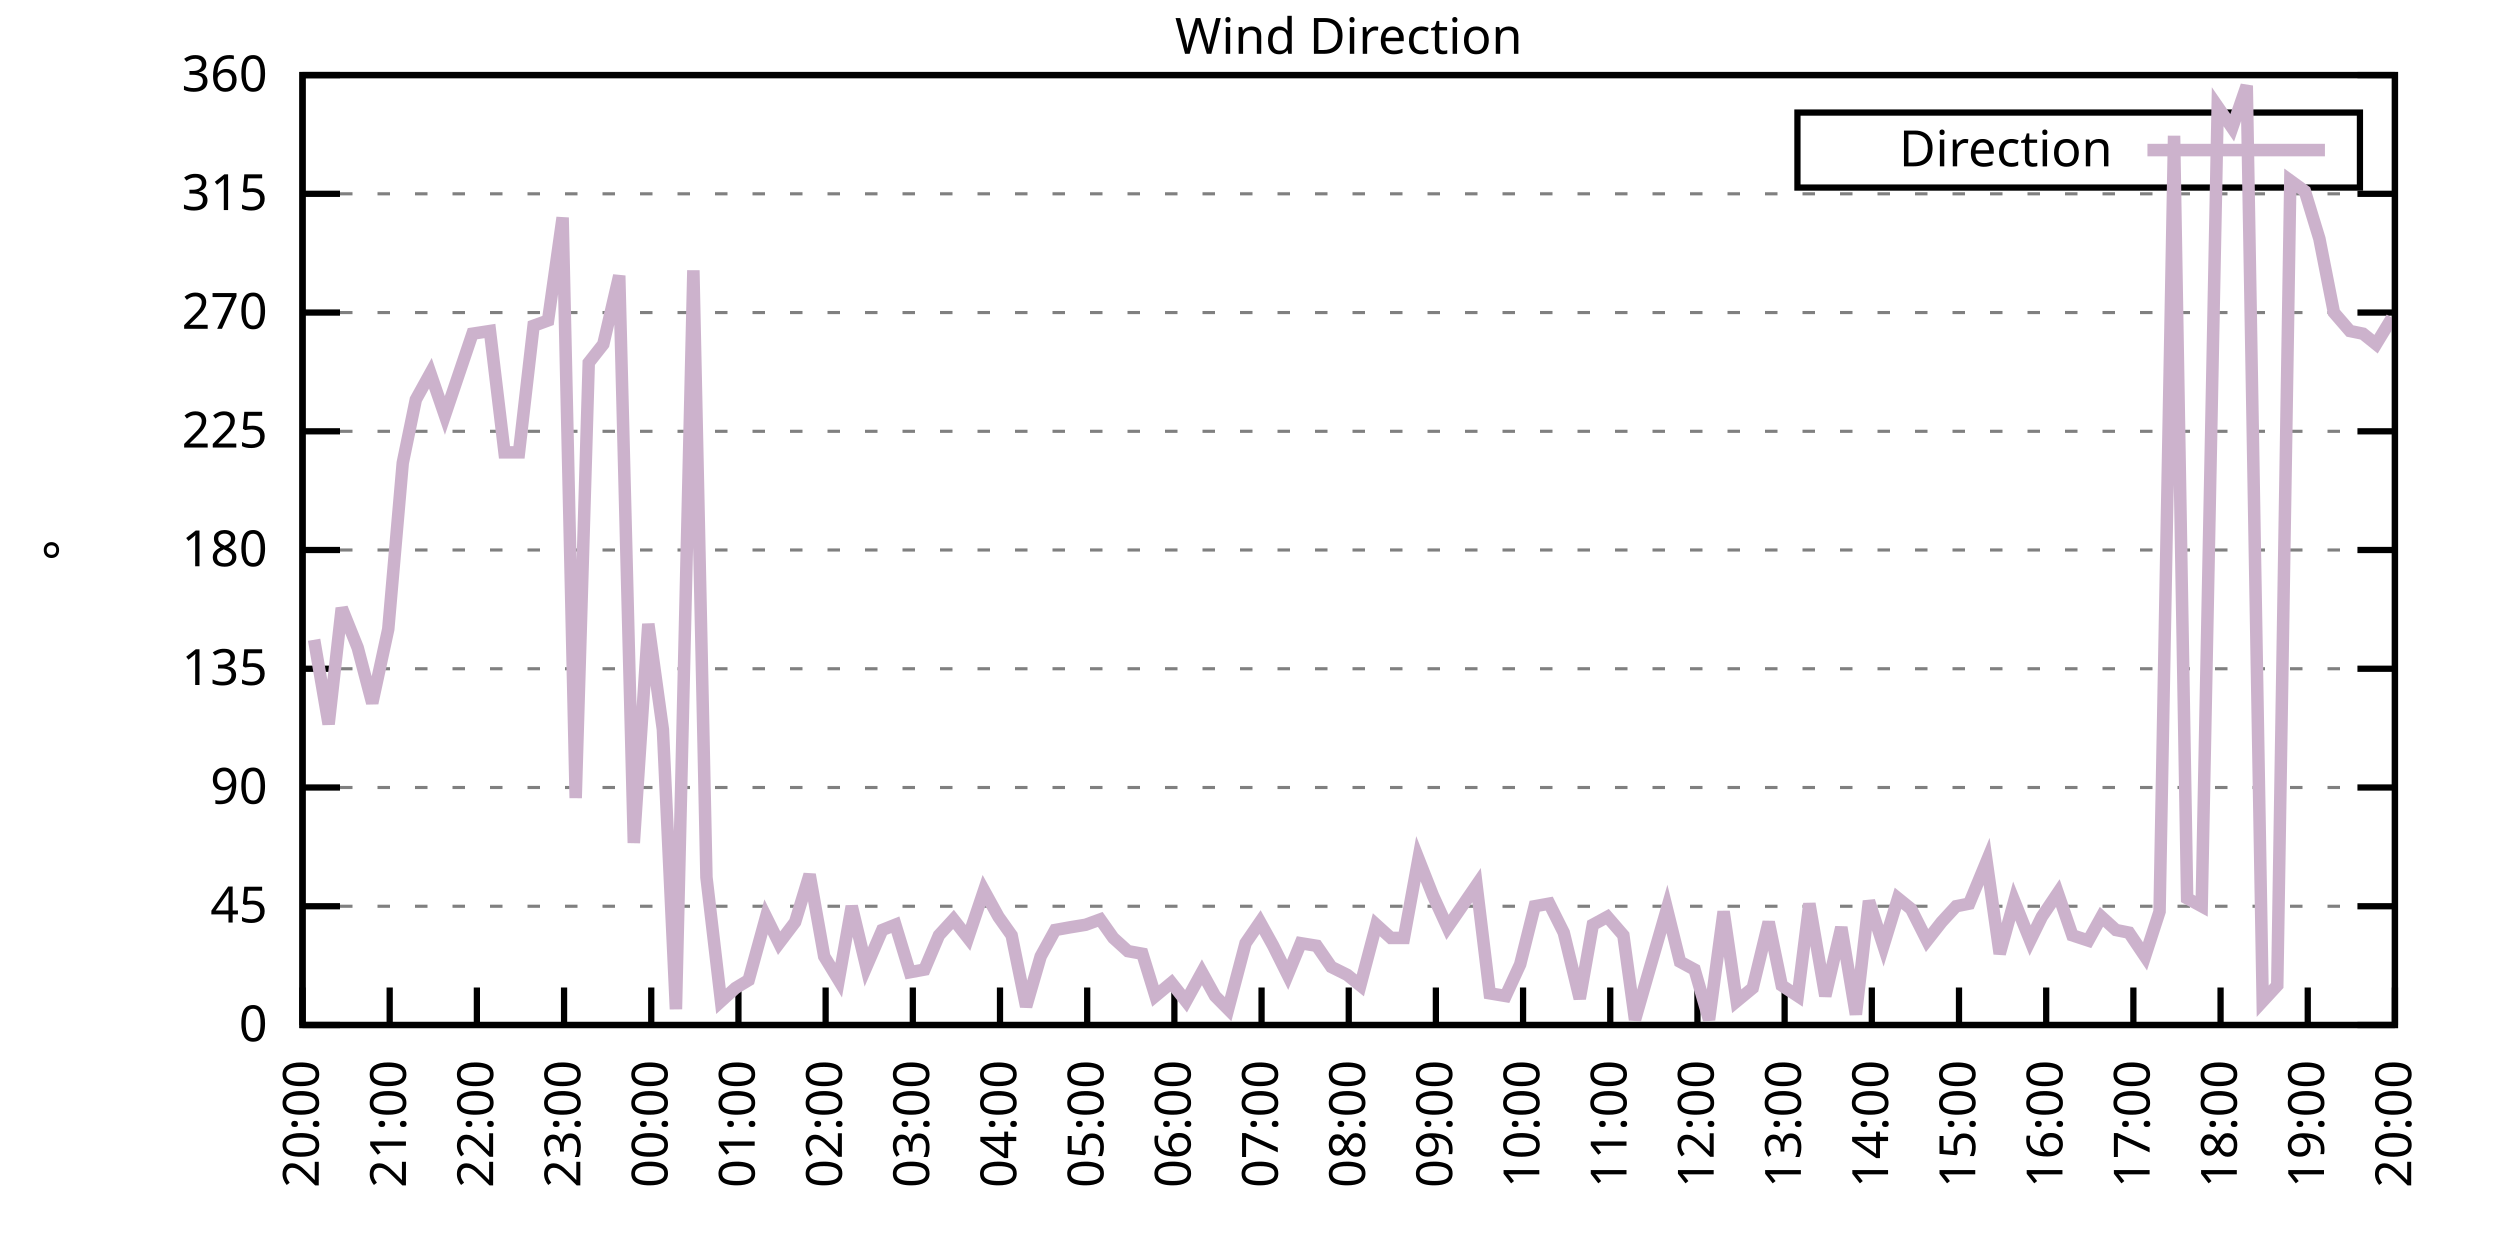
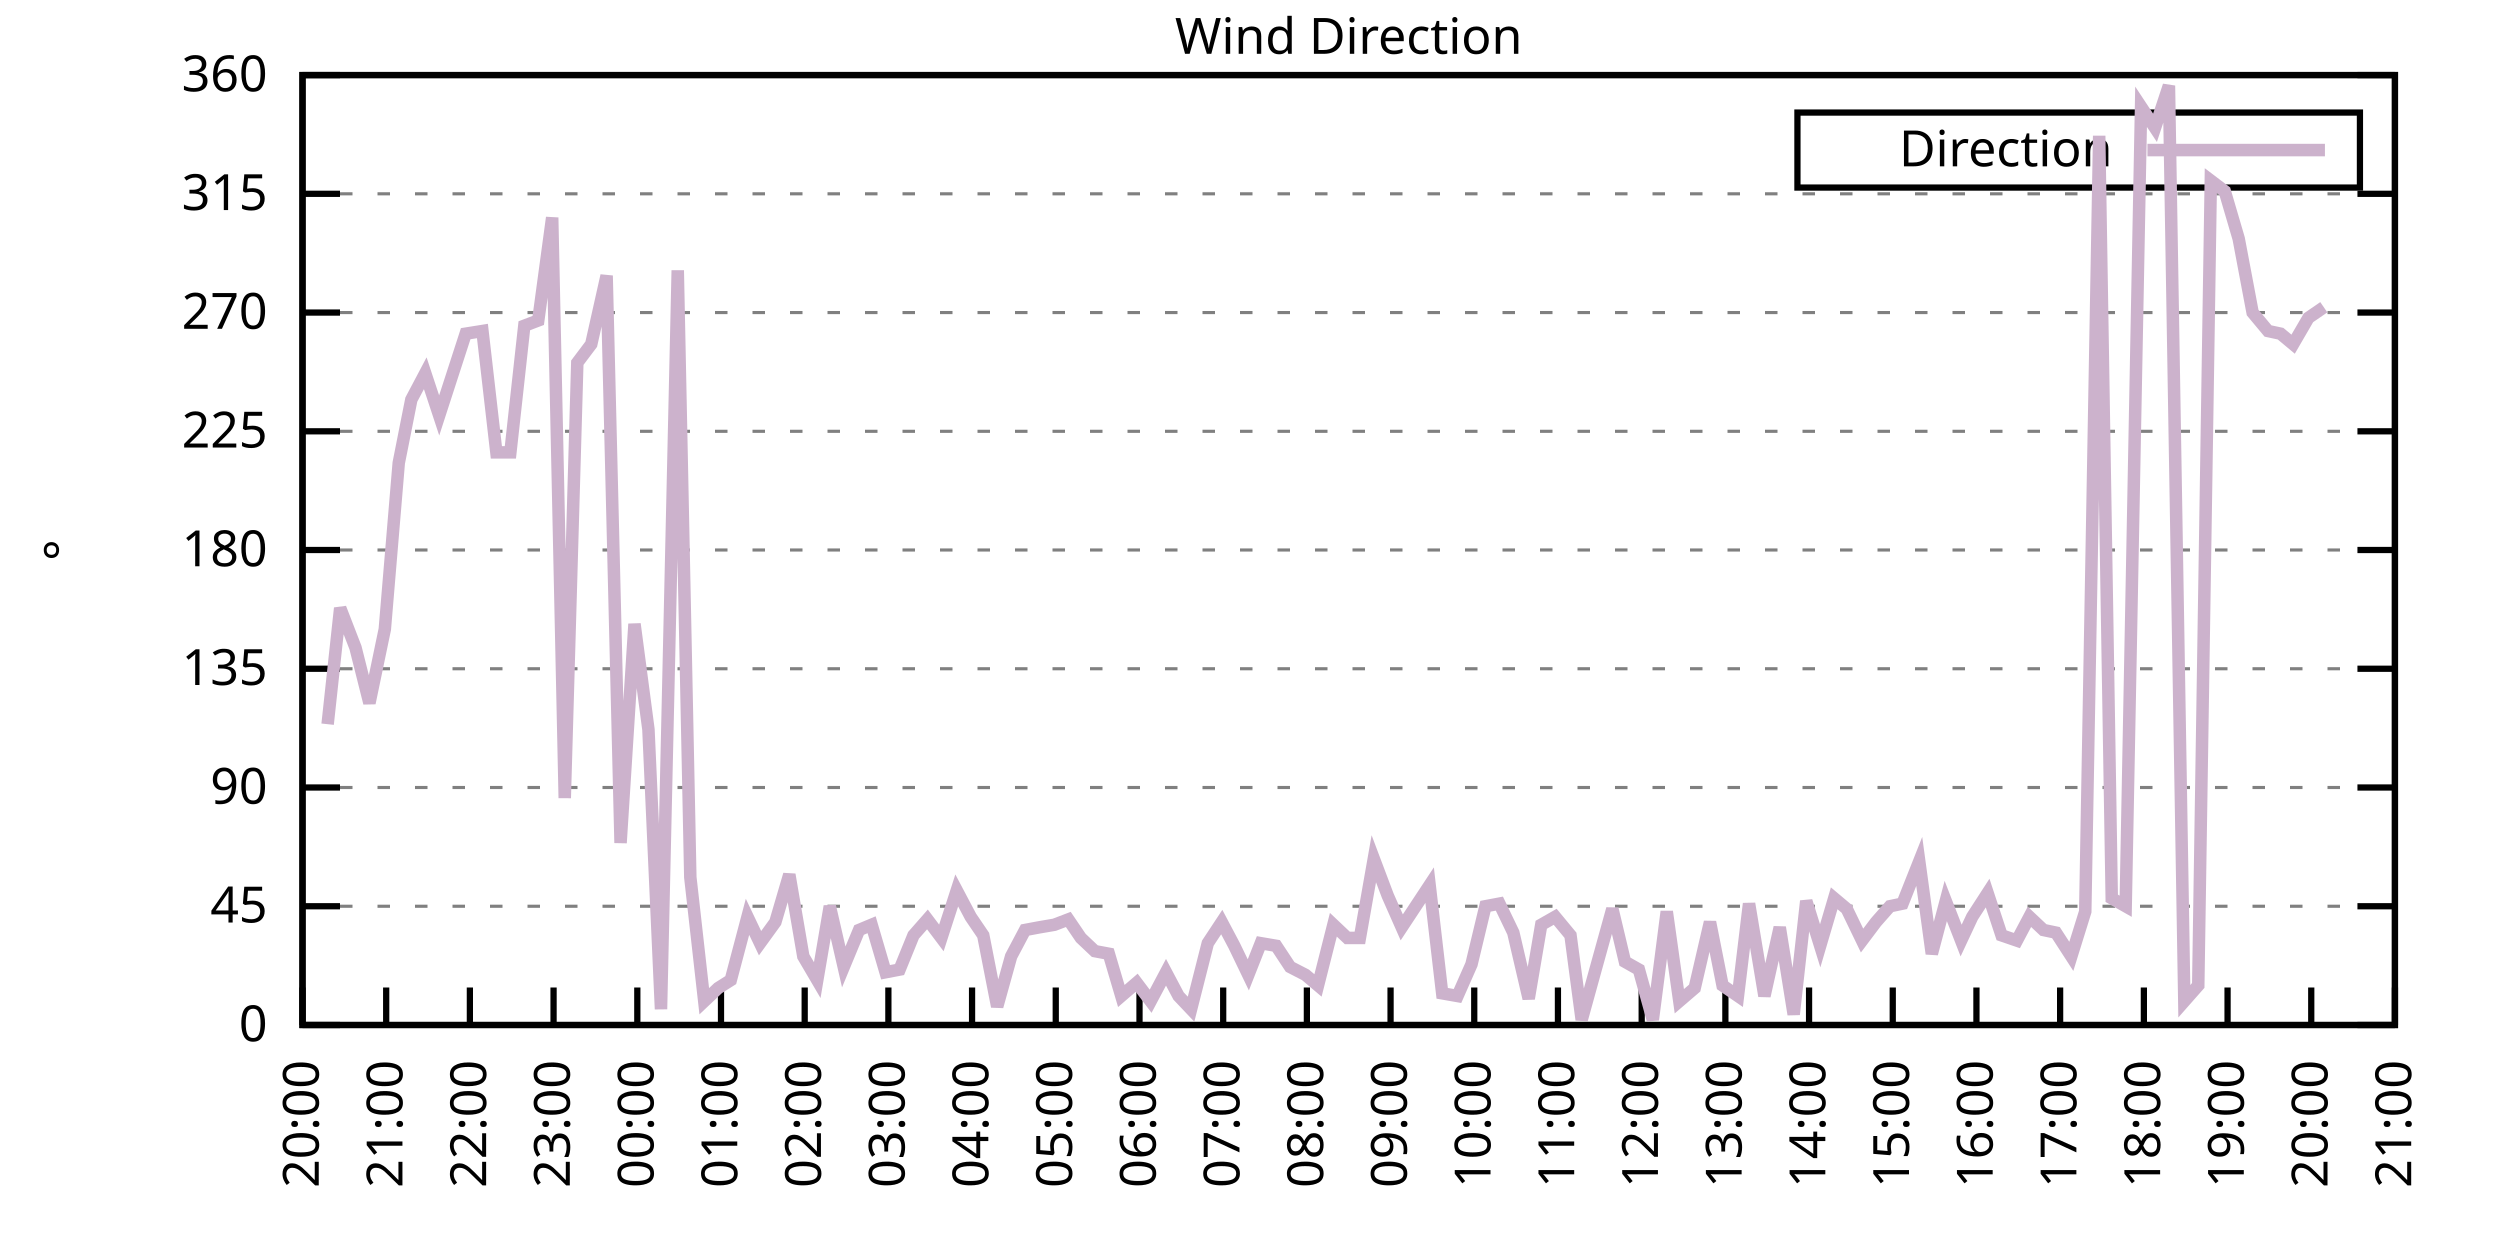
<svg xmlns="http://www.w3.org/2000/svg" xmlns:xlink="http://www.w3.org/1999/xlink" width="400" height="200" viewBox="0 0 400 200">
  <g id="gnuplot_canvas">
    <rect x="0" y="0" width="400" height="200" fill="none" />
    <defs>
      <circle id="gpDot" r="0.5" stroke-width="0.5" stroke="currentColor" />
      <path id="gpPt0" stroke-width="0.333" stroke="currentColor" d="M-1,0 h2 M0,-1 v2" />
      <path id="gpPt1" stroke-width="0.333" stroke="currentColor" d="M-1,-1 L1,1 M1,-1 L-1,1" />
      <path id="gpPt2" stroke-width="0.333" stroke="currentColor" d="M-1,0 L1,0 M0,-1 L0,1 M-1,-1 L1,1 M-1,1 L1,-1" />
      <rect id="gpPt3" stroke-width="0.333" stroke="currentColor" x="-1" y="-1" width="2" height="2" />
      <rect id="gpPt4" stroke-width="0.333" stroke="currentColor" fill="currentColor" x="-1" y="-1" width="2" height="2" />
      <circle id="gpPt5" stroke-width="0.333" stroke="currentColor" cx="0" cy="0" r="1" />
      <use xlink:href="#gpPt5" id="gpPt6" fill="currentColor" stroke="none" />
      <path id="gpPt7" stroke-width="0.333" stroke="currentColor" d="M0,-1.33 L-1.33,0.67 L1.33,0.67 z" />
      <use xlink:href="#gpPt7" id="gpPt8" fill="currentColor" stroke="none" />
      <use xlink:href="#gpPt7" id="gpPt9" stroke="currentColor" transform="rotate(180)" />
      <use xlink:href="#gpPt9" id="gpPt10" fill="currentColor" stroke="none" />
      <use xlink:href="#gpPt3" id="gpPt11" stroke="currentColor" transform="rotate(45)" />
      <use xlink:href="#gpPt11" id="gpPt12" fill="currentColor" stroke="none" />
      <path id="gpPt13" stroke-width="0.333" stroke="currentColor" d="M0,1.330 L1.265,0.411 L0.782,-1.067 L-0.782,-1.076 L-1.265,0.411 z" />
      <use xlink:href="#gpPt13" id="gpPt14" fill="currentColor" stroke="none" />
      <filter id="textbox" filterUnits="objectBoundingBox" x="0" y="0" height="1" width="1">
        <feFlood flood-color="white" flood-opacity="1" result="bgnd" />
        <feComposite in="SourceGraphic" in2="bgnd" operator="atop" />
      </filter>
      <filter id="greybox" filterUnits="objectBoundingBox" x="0" y="0" height="1" width="1">
        <feFlood flood-color="lightgrey" flood-opacity="1" result="grey" />
        <feComposite in="SourceGraphic" in2="grey" operator="atop" />
      </filter>
    </defs>
    <g fill="none" color="white" stroke="currentColor" stroke-width="1.00" stroke-linecap="butt" stroke-linejoin="miter">
</g>
    <g fill="none" color="black" stroke="currentColor" stroke-width="1.00" stroke-linecap="butt" stroke-linejoin="miter">
      <g stroke="none" shape-rendering="crispEdges">
        <polygon fill="rgb(255, 255, 255)" points="48.40,164.00 383.18,164.00 383.18,12.02 48.40,12.02 " />
      </g>
    </g>
    <g fill="none" color="black" stroke="currentColor" stroke-width="1.00" stroke-linecap="butt" stroke-linejoin="miter">
</g>
    <g fill="none" color="black" stroke="black" stroke-width="0.50" stroke-linecap="butt" stroke-linejoin="miter">
</g>
    <g fill="none" color="gray" stroke="currentColor" stroke-width="0.50" stroke-linecap="butt" stroke-linejoin="miter">
      <path stroke="gray" stroke-dasharray="2,4" class="gridline" d="M48.40,164.00 L383.19,164.00  " />
    </g>
    <g fill="none" color="gray" stroke="gray" stroke-width="1.00" stroke-linecap="butt" stroke-linejoin="miter">
</g>
    <g fill="none" color="black" stroke="currentColor" stroke-width="1.00" stroke-linecap="butt" stroke-linejoin="miter">
      <path stroke="black" d="M48.40,164.00 L54.40,164.00 M383.19,164.00 L377.19,164.00  " />
      <g transform="translate(42.80,166.60)" stroke="none" fill="black" font-family="Sans" font-size="8.00" text-anchor="end">
        <text>
          <tspan font-family="Sans"> 0</tspan>
        </text>
      </g>
    </g>
    <g fill="none" color="black" stroke="currentColor" stroke-width="1.00" stroke-linecap="butt" stroke-linejoin="miter">
</g>
    <g fill="none" color="black" stroke="black" stroke-width="0.50" stroke-linecap="butt" stroke-linejoin="miter">
</g>
    <g fill="none" color="gray" stroke="currentColor" stroke-width="0.50" stroke-linecap="butt" stroke-linejoin="miter">
      <path stroke="gray" stroke-dasharray="2,4" class="gridline" d="M48.40,145.00 L383.19,145.00  " />
    </g>
    <g fill="none" color="gray" stroke="gray" stroke-width="1.00" stroke-linecap="butt" stroke-linejoin="miter">
</g>
    <g fill="none" color="black" stroke="currentColor" stroke-width="1.00" stroke-linecap="butt" stroke-linejoin="miter">
      <path stroke="black" d="M48.40,145.00 L54.40,145.00 M383.19,145.00 L377.19,145.00  " />
      <g transform="translate(42.80,147.60)" stroke="none" fill="black" font-family="Sans" font-size="8.00" text-anchor="end">
        <text>
          <tspan font-family="Sans"> 45</tspan>
        </text>
      </g>
    </g>
    <g fill="none" color="black" stroke="currentColor" stroke-width="1.00" stroke-linecap="butt" stroke-linejoin="miter">
</g>
    <g fill="none" color="black" stroke="black" stroke-width="0.50" stroke-linecap="butt" stroke-linejoin="miter">
</g>
    <g fill="none" color="gray" stroke="currentColor" stroke-width="0.50" stroke-linecap="butt" stroke-linejoin="miter">
      <path stroke="gray" stroke-dasharray="2,4" class="gridline" d="M48.40,126.00 L383.19,126.00  " />
    </g>
    <g fill="none" color="gray" stroke="gray" stroke-width="1.00" stroke-linecap="butt" stroke-linejoin="miter">
</g>
    <g fill="none" color="black" stroke="currentColor" stroke-width="1.00" stroke-linecap="butt" stroke-linejoin="miter">
      <path stroke="black" d="M48.40,126.00 L54.40,126.00 M383.19,126.00 L377.19,126.00  " />
      <g transform="translate(42.80,128.60)" stroke="none" fill="black" font-family="Sans" font-size="8.00" text-anchor="end">
        <text>
          <tspan font-family="Sans"> 90</tspan>
        </text>
      </g>
    </g>
    <g fill="none" color="black" stroke="currentColor" stroke-width="1.00" stroke-linecap="butt" stroke-linejoin="miter">
</g>
    <g fill="none" color="black" stroke="black" stroke-width="0.50" stroke-linecap="butt" stroke-linejoin="miter">
</g>
    <g fill="none" color="gray" stroke="currentColor" stroke-width="0.50" stroke-linecap="butt" stroke-linejoin="miter">
      <path stroke="gray" stroke-dasharray="2,4" class="gridline" d="M48.40,107.00 L383.19,107.00  " />
    </g>
    <g fill="none" color="gray" stroke="gray" stroke-width="1.00" stroke-linecap="butt" stroke-linejoin="miter">
</g>
    <g fill="none" color="black" stroke="currentColor" stroke-width="1.00" stroke-linecap="butt" stroke-linejoin="miter">
      <path stroke="black" d="M48.40,107.00 L54.40,107.00 M383.19,107.00 L377.19,107.00  " />
      <g transform="translate(42.80,109.60)" stroke="none" fill="black" font-family="Sans" font-size="8.00" text-anchor="end">
        <text>
          <tspan font-family="Sans"> 135</tspan>
        </text>
      </g>
    </g>
    <g fill="none" color="black" stroke="currentColor" stroke-width="1.00" stroke-linecap="butt" stroke-linejoin="miter">
</g>
    <g fill="none" color="black" stroke="black" stroke-width="0.50" stroke-linecap="butt" stroke-linejoin="miter">
</g>
    <g fill="none" color="gray" stroke="currentColor" stroke-width="0.50" stroke-linecap="butt" stroke-linejoin="miter">
      <path stroke="gray" stroke-dasharray="2,4" class="gridline" d="M48.40,88.00 L383.19,88.00  " />
    </g>
    <g fill="none" color="gray" stroke="gray" stroke-width="1.00" stroke-linecap="butt" stroke-linejoin="miter">
</g>
    <g fill="none" color="black" stroke="currentColor" stroke-width="1.00" stroke-linecap="butt" stroke-linejoin="miter">
      <path stroke="black" d="M48.40,88.00 L54.40,88.00 M383.19,88.00 L377.19,88.00  " />
      <g transform="translate(42.80,90.60)" stroke="none" fill="black" font-family="Sans" font-size="8.00" text-anchor="end">
        <text>
          <tspan font-family="Sans"> 180</tspan>
        </text>
      </g>
    </g>
    <g fill="none" color="black" stroke="currentColor" stroke-width="1.00" stroke-linecap="butt" stroke-linejoin="miter">
</g>
    <g fill="none" color="black" stroke="black" stroke-width="0.50" stroke-linecap="butt" stroke-linejoin="miter">
</g>
    <g fill="none" color="gray" stroke="currentColor" stroke-width="0.50" stroke-linecap="butt" stroke-linejoin="miter">
      <path stroke="gray" stroke-dasharray="2,4" class="gridline" d="M48.40,69.01 L383.19,69.01  " />
    </g>
    <g fill="none" color="gray" stroke="gray" stroke-width="1.00" stroke-linecap="butt" stroke-linejoin="miter">
</g>
    <g fill="none" color="black" stroke="currentColor" stroke-width="1.00" stroke-linecap="butt" stroke-linejoin="miter">
      <path stroke="black" d="M48.40,69.01 L54.40,69.01 M383.19,69.01 L377.19,69.01  " />
      <g transform="translate(42.80,71.61)" stroke="none" fill="black" font-family="Sans" font-size="8.00" text-anchor="end">
        <text>
          <tspan font-family="Sans"> 225</tspan>
        </text>
      </g>
    </g>
    <g fill="none" color="black" stroke="currentColor" stroke-width="1.00" stroke-linecap="butt" stroke-linejoin="miter">
</g>
    <g fill="none" color="black" stroke="black" stroke-width="0.50" stroke-linecap="butt" stroke-linejoin="miter">
</g>
    <g fill="none" color="gray" stroke="currentColor" stroke-width="0.50" stroke-linecap="butt" stroke-linejoin="miter">
      <path stroke="gray" stroke-dasharray="2,4" class="gridline" d="M48.40,50.01 L383.19,50.01  " />
    </g>
    <g fill="none" color="gray" stroke="gray" stroke-width="1.00" stroke-linecap="butt" stroke-linejoin="miter">
</g>
    <g fill="none" color="black" stroke="currentColor" stroke-width="1.00" stroke-linecap="butt" stroke-linejoin="miter">
      <path stroke="black" d="M48.40,50.01 L54.40,50.01 M383.19,50.01 L377.19,50.01  " />
      <g transform="translate(42.80,52.61)" stroke="none" fill="black" font-family="Sans" font-size="8.00" text-anchor="end">
        <text>
          <tspan font-family="Sans"> 270</tspan>
        </text>
      </g>
    </g>
    <g fill="none" color="black" stroke="currentColor" stroke-width="1.00" stroke-linecap="butt" stroke-linejoin="miter">
</g>
    <g fill="none" color="black" stroke="black" stroke-width="0.50" stroke-linecap="butt" stroke-linejoin="miter">
</g>
    <g fill="none" color="gray" stroke="currentColor" stroke-width="0.50" stroke-linecap="butt" stroke-linejoin="miter">
      <path stroke="gray" stroke-dasharray="2,4" class="gridline" d="M48.40,31.01 L383.19,31.01  " />
    </g>
    <g fill="none" color="gray" stroke="gray" stroke-width="1.00" stroke-linecap="butt" stroke-linejoin="miter">
</g>
    <g fill="none" color="black" stroke="currentColor" stroke-width="1.00" stroke-linecap="butt" stroke-linejoin="miter">
      <path stroke="black" d="M48.40,31.01 L54.40,31.01 M383.19,31.01 L377.19,31.01  " />
      <g transform="translate(42.80,33.61)" stroke="none" fill="black" font-family="Sans" font-size="8.00" text-anchor="end">
        <text>
          <tspan font-family="Sans"> 315</tspan>
        </text>
      </g>
    </g>
    <g fill="none" color="black" stroke="currentColor" stroke-width="1.00" stroke-linecap="butt" stroke-linejoin="miter">
</g>
    <g fill="none" color="black" stroke="black" stroke-width="0.50" stroke-linecap="butt" stroke-linejoin="miter">
</g>
    <g fill="none" color="gray" stroke="currentColor" stroke-width="0.50" stroke-linecap="butt" stroke-linejoin="miter">
      <path stroke="gray" stroke-dasharray="2,4" class="gridline" d="M48.40,12.01 L383.19,12.01  " />
    </g>
    <g fill="none" color="gray" stroke="gray" stroke-width="1.00" stroke-linecap="butt" stroke-linejoin="miter">
</g>
    <g fill="none" color="black" stroke="currentColor" stroke-width="1.00" stroke-linecap="butt" stroke-linejoin="miter">
      <path stroke="black" d="M48.40,12.01 L54.40,12.01 M383.19,12.01 L377.19,12.01  " />
      <g transform="translate(42.80,14.61)" stroke="none" fill="black" font-family="Sans" font-size="8.00" text-anchor="end">
        <text>
          <tspan font-family="Sans"> 360</tspan>
        </text>
      </g>
    </g>
    <g fill="none" color="black" stroke="currentColor" stroke-width="1.00" stroke-linecap="butt" stroke-linejoin="miter">
      <path stroke="black" d="M48.40,164.00 L48.40,158.00  " />
      <g transform="translate(51.00,169.60) rotate(270.00)" stroke="none" fill="black" font-family="Sans" font-size="8.00" text-anchor="end">
        <text>
          <tspan font-family="Sans">20:00</tspan>
        </text>
      </g>
    </g>
    <g fill="none" color="black" stroke="currentColor" stroke-width="1.00" stroke-linecap="butt" stroke-linejoin="miter">
-       <path stroke="black" d="M62.35,164.00 L62.35,158.00  " />
-       <g transform="translate(64.95,169.60) rotate(270.00)" stroke="none" fill="black" font-family="Sans" font-size="8.00" text-anchor="end">
+       <path stroke="black" d="M61.79,164.00 L61.79,158.00  " />
+       <g transform="translate(64.39,169.60) rotate(270.00)" stroke="none" fill="black" font-family="Sans" font-size="8.00" text-anchor="end">
        <text>
          <tspan font-family="Sans">21:00</tspan>
        </text>
      </g>
    </g>
    <g fill="none" color="black" stroke="currentColor" stroke-width="1.00" stroke-linecap="butt" stroke-linejoin="miter">
-       <path stroke="black" d="M76.30,164.00 L76.30,158.00  " />
-       <g transform="translate(78.90,169.60) rotate(270.00)" stroke="none" fill="black" font-family="Sans" font-size="8.00" text-anchor="end">
+       <path stroke="black" d="M75.18,164.00 L75.18,158.00  " />
+       <g transform="translate(77.78,169.60) rotate(270.00)" stroke="none" fill="black" font-family="Sans" font-size="8.00" text-anchor="end">
        <text>
          <tspan font-family="Sans">22:00</tspan>
        </text>
      </g>
    </g>
    <g fill="none" color="black" stroke="currentColor" stroke-width="1.00" stroke-linecap="butt" stroke-linejoin="miter">
-       <path stroke="black" d="M90.25,164.00 L90.25,158.00  " />
-       <g transform="translate(92.85,169.60) rotate(270.00)" stroke="none" fill="black" font-family="Sans" font-size="8.00" text-anchor="end">
+       <path stroke="black" d="M88.57,164.00 L88.57,158.00  " />
+       <g transform="translate(91.17,169.60) rotate(270.00)" stroke="none" fill="black" font-family="Sans" font-size="8.00" text-anchor="end">
        <text>
          <tspan font-family="Sans">23:00</tspan>
        </text>
      </g>
    </g>
    <g fill="none" color="black" stroke="currentColor" stroke-width="1.00" stroke-linecap="butt" stroke-linejoin="miter">
-       <path stroke="black" d="M104.20,164.00 L104.20,158.00  " />
-       <g transform="translate(106.80,169.60) rotate(270.00)" stroke="none" fill="black" font-family="Sans" font-size="8.00" text-anchor="end">
+       <path stroke="black" d="M101.97,164.00 L101.97,158.00  " />
+       <g transform="translate(104.57,169.60) rotate(270.00)" stroke="none" fill="black" font-family="Sans" font-size="8.00" text-anchor="end">
        <text>
          <tspan font-family="Sans">00:00</tspan>
        </text>
      </g>
    </g>
    <g fill="none" color="black" stroke="currentColor" stroke-width="1.00" stroke-linecap="butt" stroke-linejoin="miter">
-       <path stroke="black" d="M118.15,164.00 L118.15,158.00  " />
-       <g transform="translate(120.75,169.60) rotate(270.00)" stroke="none" fill="black" font-family="Sans" font-size="8.00" text-anchor="end">
+       <path stroke="black" d="M115.36,164.00 L115.36,158.00  " />
+       <g transform="translate(117.96,169.60) rotate(270.00)" stroke="none" fill="black" font-family="Sans" font-size="8.00" text-anchor="end">
        <text>
          <tspan font-family="Sans">01:00</tspan>
        </text>
      </g>
    </g>
    <g fill="none" color="black" stroke="currentColor" stroke-width="1.00" stroke-linecap="butt" stroke-linejoin="miter">
-       <path stroke="black" d="M132.10,164.00 L132.10,158.00  " />
-       <g transform="translate(134.70,169.60) rotate(270.00)" stroke="none" fill="black" font-family="Sans" font-size="8.00" text-anchor="end">
+       <path stroke="black" d="M128.75,164.00 L128.75,158.00  " />
+       <g transform="translate(131.35,169.60) rotate(270.00)" stroke="none" fill="black" font-family="Sans" font-size="8.00" text-anchor="end">
        <text>
          <tspan font-family="Sans">02:00</tspan>
        </text>
      </g>
    </g>
    <g fill="none" color="black" stroke="currentColor" stroke-width="1.00" stroke-linecap="butt" stroke-linejoin="miter">
-       <path stroke="black" d="M146.05,164.00 L146.05,158.00  " />
-       <g transform="translate(148.65,169.60) rotate(270.00)" stroke="none" fill="black" font-family="Sans" font-size="8.00" text-anchor="end">
+       <path stroke="black" d="M142.14,164.00 L142.14,158.00  " />
+       <g transform="translate(144.74,169.60) rotate(270.00)" stroke="none" fill="black" font-family="Sans" font-size="8.00" text-anchor="end">
        <text>
          <tspan font-family="Sans">03:00</tspan>
        </text>
      </g>
    </g>
    <g fill="none" color="black" stroke="currentColor" stroke-width="1.00" stroke-linecap="butt" stroke-linejoin="miter">
-       <path stroke="black" d="M160.00,164.00 L160.00,158.00  " />
-       <g transform="translate(162.60,169.60) rotate(270.00)" stroke="none" fill="black" font-family="Sans" font-size="8.00" text-anchor="end">
+       <path stroke="black" d="M155.53,164.00 L155.53,158.00  " />
+       <g transform="translate(158.13,169.60) rotate(270.00)" stroke="none" fill="black" font-family="Sans" font-size="8.00" text-anchor="end">
        <text>
          <tspan font-family="Sans">04:00</tspan>
        </text>
      </g>
    </g>
    <g fill="none" color="black" stroke="currentColor" stroke-width="1.00" stroke-linecap="butt" stroke-linejoin="miter">
-       <path stroke="black" d="M173.95,164.00 L173.95,158.00  " />
-       <g transform="translate(176.55,169.60) rotate(270.00)" stroke="none" fill="black" font-family="Sans" font-size="8.00" text-anchor="end">
+       <path stroke="black" d="M168.92,164.00 L168.92,158.00  " />
+       <g transform="translate(171.52,169.60) rotate(270.00)" stroke="none" fill="black" font-family="Sans" font-size="8.00" text-anchor="end">
        <text>
          <tspan font-family="Sans">05:00</tspan>
        </text>
      </g>
    </g>
    <g fill="none" color="black" stroke="currentColor" stroke-width="1.00" stroke-linecap="butt" stroke-linejoin="miter">
-       <path stroke="black" d="M187.90,164.00 L187.90,158.00  " />
-       <g transform="translate(190.50,169.60) rotate(270.00)" stroke="none" fill="black" font-family="Sans" font-size="8.00" text-anchor="end">
+       <path stroke="black" d="M182.32,164.00 L182.32,158.00  " />
+       <g transform="translate(184.92,169.60) rotate(270.00)" stroke="none" fill="black" font-family="Sans" font-size="8.00" text-anchor="end">
        <text>
          <tspan font-family="Sans">06:00</tspan>
        </text>
      </g>
    </g>
    <g fill="none" color="black" stroke="currentColor" stroke-width="1.00" stroke-linecap="butt" stroke-linejoin="miter">
-       <path stroke="black" d="M201.85,164.00 L201.85,158.00  " />
-       <g transform="translate(204.45,169.60) rotate(270.00)" stroke="none" fill="black" font-family="Sans" font-size="8.00" text-anchor="end">
+       <path stroke="black" d="M195.71,164.00 L195.71,158.00  " />
+       <g transform="translate(198.31,169.60) rotate(270.00)" stroke="none" fill="black" font-family="Sans" font-size="8.00" text-anchor="end">
        <text>
          <tspan font-family="Sans">07:00</tspan>
        </text>
      </g>
    </g>
    <g fill="none" color="black" stroke="currentColor" stroke-width="1.00" stroke-linecap="butt" stroke-linejoin="miter">
-       <path stroke="black" d="M215.80,164.00 L215.80,158.00  " />
-       <g transform="translate(218.40,169.60) rotate(270.00)" stroke="none" fill="black" font-family="Sans" font-size="8.00" text-anchor="end">
+       <path stroke="black" d="M209.10,164.00 L209.10,158.00  " />
+       <g transform="translate(211.70,169.60) rotate(270.00)" stroke="none" fill="black" font-family="Sans" font-size="8.00" text-anchor="end">
        <text>
          <tspan font-family="Sans">08:00</tspan>
        </text>
      </g>
    </g>
    <g fill="none" color="black" stroke="currentColor" stroke-width="1.00" stroke-linecap="butt" stroke-linejoin="miter">
-       <path stroke="black" d="M229.74,164.00 L229.74,158.00  " />
-       <g transform="translate(232.34,169.60) rotate(270.00)" stroke="none" fill="black" font-family="Sans" font-size="8.00" text-anchor="end">
+       <path stroke="black" d="M222.49,164.00 L222.49,158.00  " />
+       <g transform="translate(225.09,169.60) rotate(270.00)" stroke="none" fill="black" font-family="Sans" font-size="8.00" text-anchor="end">
        <text>
          <tspan font-family="Sans">09:00</tspan>
        </text>
      </g>
    </g>
    <g fill="none" color="black" stroke="currentColor" stroke-width="1.00" stroke-linecap="butt" stroke-linejoin="miter">
-       <path stroke="black" d="M243.69,164.00 L243.69,158.00  " />
-       <g transform="translate(246.29,169.60) rotate(270.00)" stroke="none" fill="black" font-family="Sans" font-size="8.00" text-anchor="end">
+       <path stroke="black" d="M235.88,164.00 L235.88,158.00  " />
+       <g transform="translate(238.48,169.60) rotate(270.00)" stroke="none" fill="black" font-family="Sans" font-size="8.00" text-anchor="end">
        <text>
          <tspan font-family="Sans">10:00</tspan>
        </text>
      </g>
    </g>
    <g fill="none" color="black" stroke="currentColor" stroke-width="1.00" stroke-linecap="butt" stroke-linejoin="miter">
-       <path stroke="black" d="M257.64,164.00 L257.64,158.00  " />
-       <g transform="translate(260.24,169.60) rotate(270.00)" stroke="none" fill="black" font-family="Sans" font-size="8.00" text-anchor="end">
+       <path stroke="black" d="M249.27,164.00 L249.27,158.00  " />
+       <g transform="translate(251.87,169.60) rotate(270.00)" stroke="none" fill="black" font-family="Sans" font-size="8.00" text-anchor="end">
        <text>
          <tspan font-family="Sans">11:00</tspan>
        </text>
      </g>
    </g>
    <g fill="none" color="black" stroke="currentColor" stroke-width="1.00" stroke-linecap="butt" stroke-linejoin="miter">
-       <path stroke="black" d="M271.59,164.00 L271.59,158.00  " />
-       <g transform="translate(274.19,169.60) rotate(270.00)" stroke="none" fill="black" font-family="Sans" font-size="8.00" text-anchor="end">
+       <path stroke="black" d="M262.67,164.00 L262.67,158.00  " />
+       <g transform="translate(265.27,169.60) rotate(270.00)" stroke="none" fill="black" font-family="Sans" font-size="8.00" text-anchor="end">
        <text>
          <tspan font-family="Sans">12:00</tspan>
        </text>
      </g>
    </g>
    <g fill="none" color="black" stroke="currentColor" stroke-width="1.00" stroke-linecap="butt" stroke-linejoin="miter">
-       <path stroke="black" d="M285.54,164.00 L285.54,158.00  " />
-       <g transform="translate(288.14,169.60) rotate(270.00)" stroke="none" fill="black" font-family="Sans" font-size="8.00" text-anchor="end">
+       <path stroke="black" d="M276.06,164.00 L276.06,158.00  " />
+       <g transform="translate(278.66,169.60) rotate(270.00)" stroke="none" fill="black" font-family="Sans" font-size="8.00" text-anchor="end">
        <text>
          <tspan font-family="Sans">13:00</tspan>
        </text>
      </g>
    </g>
    <g fill="none" color="black" stroke="currentColor" stroke-width="1.00" stroke-linecap="butt" stroke-linejoin="miter">
-       <path stroke="black" d="M299.49,164.00 L299.49,158.00  " />
-       <g transform="translate(302.09,169.60) rotate(270.00)" stroke="none" fill="black" font-family="Sans" font-size="8.00" text-anchor="end">
+       <path stroke="black" d="M289.45,164.00 L289.45,158.00  " />
+       <g transform="translate(292.05,169.60) rotate(270.00)" stroke="none" fill="black" font-family="Sans" font-size="8.00" text-anchor="end">
        <text>
          <tspan font-family="Sans">14:00</tspan>
        </text>
      </g>
    </g>
    <g fill="none" color="black" stroke="currentColor" stroke-width="1.00" stroke-linecap="butt" stroke-linejoin="miter">
-       <path stroke="black" d="M313.44,164.00 L313.44,158.00  " />
-       <g transform="translate(316.04,169.60) rotate(270.00)" stroke="none" fill="black" font-family="Sans" font-size="8.00" text-anchor="end">
+       <path stroke="black" d="M302.84,164.00 L302.84,158.00  " />
+       <g transform="translate(305.44,169.60) rotate(270.00)" stroke="none" fill="black" font-family="Sans" font-size="8.00" text-anchor="end">
        <text>
          <tspan font-family="Sans">15:00</tspan>
        </text>
      </g>
    </g>
    <g fill="none" color="black" stroke="currentColor" stroke-width="1.00" stroke-linecap="butt" stroke-linejoin="miter">
-       <path stroke="black" d="M327.39,164.00 L327.39,158.00  " />
-       <g transform="translate(329.99,169.60) rotate(270.00)" stroke="none" fill="black" font-family="Sans" font-size="8.00" text-anchor="end">
+       <path stroke="black" d="M316.23,164.00 L316.23,158.00  " />
+       <g transform="translate(318.83,169.60) rotate(270.00)" stroke="none" fill="black" font-family="Sans" font-size="8.00" text-anchor="end">
        <text>
          <tspan font-family="Sans">16:00</tspan>
        </text>
      </g>
    </g>
    <g fill="none" color="black" stroke="currentColor" stroke-width="1.00" stroke-linecap="butt" stroke-linejoin="miter">
-       <path stroke="black" d="M341.34,164.00 L341.34,158.00  " />
-       <g transform="translate(343.94,169.60) rotate(270.00)" stroke="none" fill="black" font-family="Sans" font-size="8.00" text-anchor="end">
+       <path stroke="black" d="M329.62,164.00 L329.62,158.00  " />
+       <g transform="translate(332.22,169.60) rotate(270.00)" stroke="none" fill="black" font-family="Sans" font-size="8.00" text-anchor="end">
        <text>
          <tspan font-family="Sans">17:00</tspan>
        </text>
      </g>
    </g>
    <g fill="none" color="black" stroke="currentColor" stroke-width="1.00" stroke-linecap="butt" stroke-linejoin="miter">
-       <path stroke="black" d="M355.29,164.00 L355.29,158.00  " />
-       <g transform="translate(357.89,169.60) rotate(270.00)" stroke="none" fill="black" font-family="Sans" font-size="8.00" text-anchor="end">
+       <path stroke="black" d="M343.02,164.00 L343.02,158.00  " />
+       <g transform="translate(345.62,169.60) rotate(270.00)" stroke="none" fill="black" font-family="Sans" font-size="8.00" text-anchor="end">
        <text>
          <tspan font-family="Sans">18:00</tspan>
        </text>
      </g>
    </g>
    <g fill="none" color="black" stroke="currentColor" stroke-width="1.00" stroke-linecap="butt" stroke-linejoin="miter">
-       <path stroke="black" d="M369.24,164.00 L369.24,158.00  " />
-       <g transform="translate(371.84,169.60) rotate(270.00)" stroke="none" fill="black" font-family="Sans" font-size="8.00" text-anchor="end">
+       <path stroke="black" d="M356.41,164.00 L356.41,158.00  " />
+       <g transform="translate(359.01,169.60) rotate(270.00)" stroke="none" fill="black" font-family="Sans" font-size="8.00" text-anchor="end">
        <text>
          <tspan font-family="Sans">19:00</tspan>
+         </text>
+       </g>
+     </g>
+     <g fill="none" color="black" stroke="currentColor" stroke-width="1.00" stroke-linecap="butt" stroke-linejoin="miter">
+       <path stroke="black" d="M369.80,164.00 L369.80,158.00  " />
+       <g transform="translate(372.40,169.60) rotate(270.00)" stroke="none" fill="black" font-family="Sans" font-size="8.00" text-anchor="end">
+         <text>
+           <tspan font-family="Sans">20:00</tspan>
        </text>
      </g>
    </g>
    <g fill="none" color="black" stroke="currentColor" stroke-width="1.00" stroke-linecap="butt" stroke-linejoin="miter">
      <path stroke="black" d="M383.19,164.00 L383.19,158.00  " />
      <g transform="translate(385.79,169.60) rotate(270.00)" stroke="none" fill="black" font-family="Sans" font-size="8.00" text-anchor="end">
        <text>
-           <tspan font-family="Sans">20:00</tspan>
+           <tspan font-family="Sans">21:00</tspan>
        </text>
      </g>
    </g>
    <g fill="none" color="black" stroke="currentColor" stroke-width="1.00" stroke-linecap="butt" stroke-linejoin="miter">
</g>
    <g fill="none" color="black" stroke="currentColor" stroke-width="1.00" stroke-linecap="butt" stroke-linejoin="miter">
      <path stroke="black" d="M48.40,12.01 L48.40,164.00 L383.19,164.00 L383.19,12.01 L48.40,12.01 Z  " />
    </g>
    <g fill="none" color="black" stroke="currentColor" stroke-width="1.00" stroke-linecap="butt" stroke-linejoin="miter">
</g>
    <g fill="none" color="black" stroke="currentColor" stroke-width="1.00" stroke-linecap="butt" stroke-linejoin="miter">
      <path stroke="black" d="M287.59,30.01 L287.59,18.01 L377.59,18.01 L377.59,30.01 L287.59,30.01 Z  " />
    </g>
    <g id="Wind_direction_plot_1">
      <g fill="none" color="white" stroke="black" stroke-width="2.00" stroke-linecap="butt" stroke-linejoin="miter">
</g>
      <g fill="none" color="black" stroke="currentColor" stroke-width="2.00" stroke-linecap="butt" stroke-linejoin="miter">
        <g transform="translate(337.99,26.61)" stroke="none" fill="black" font-family="Sans" font-size="8.00" text-anchor="end">
          <text>
            <tspan font-family="Sans">Direction</tspan>
          </text>
        </g>
      </g>
      <g fill="none" color="black" stroke="currentColor" stroke-width="2.00" stroke-linecap="butt" stroke-linejoin="miter">
-         <path stroke="rgb(204, 178, 204)" d="M343.59,24.01 L371.99,24.01 M50.26,102.36 L52.58,115.87 L54.68,97.29 L57.23,103.63 L59.56,112.49 L62.12,100.67   L64.44,74.07 L66.53,63.94 L68.86,59.72 L71.18,66.47 L75.60,53.39 L78.39,52.96 L80.72,72.38 L83.04,72.38   L85.37,52.12 L87.69,51.27 L90.02,34.81 L92.11,127.69 L94.20,58.03 L96.53,55.07 L99.08,44.10 L101.41,134.87   L103.73,99.83 L106.06,116.71 L108.15,161.47 L110.94,43.25 L113.03,140.36 L115.36,160.20 L117.68,158.09 L119.78,156.82   L122.57,146.69 L124.66,150.91 L127.22,147.53 L129.54,139.93 L131.87,153.02 L134.19,156.82 L136.28,145.00 L138.61,154.71   L141.16,148.80 L143.26,147.96 L145.58,155.56 L147.91,155.13 L150.23,149.65 L152.56,147.11 L154.88,150.07 L157.44,142.47   L159.76,146.69 L161.86,149.65 L164.18,161.04 L166.51,153.02 L168.83,148.80 L171.16,148.38 L173.71,147.96 L176.04,147.11   L178.13,150.07 L180.46,152.18 L182.78,152.60 L184.87,159.36 L187.43,157.24 L189.76,160.20 L192.31,155.56 L194.41,159.36   L196.50,161.47 L199.29,150.91 L201.61,147.53 L203.71,151.33 L206.03,155.98 L208.12,150.91 L210.68,151.33 L213.01,154.71   L215.56,155.98 L217.65,157.67 L220.21,147.96 L222.54,150.07 L224.63,150.07 L226.95,137.40 L229.28,143.31 L231.60,148.38   L233.93,145.00 L236.25,141.62 L238.35,158.93 L240.90,159.36 L243.23,154.29 L245.55,145.00 L247.88,144.58 L250.20,149.22   L252.76,159.78 L254.85,147.96 L257.18,146.69 L259.74,149.65 L261.60,163.16 L264.15,154.29 L266.71,145.42 L268.80,153.87   L271.13,155.13 L273.45,163.16 L275.78,145.85 L277.87,160.20 L280.43,158.09 L282.99,147.53 L285.08,157.67 L287.64,159.36   L289.50,144.58 L292.05,159.36 L294.61,148.38 L296.94,162.31 L299.03,144.16 L301.35,151.33 L303.68,143.73 L305.77,145.42   L308.33,150.49 L310.65,147.53 L312.98,145.00 L315.07,144.58 L317.86,137.82 L319.95,152.60 L322.28,144.16 L324.83,150.49   L326.69,146.69 L329.25,142.89 L331.58,149.65 L334.13,150.49 L336.23,146.69 L338.55,148.80 L340.64,149.22 L343.20,153.02   L345.53,145.85 L347.85,21.72 L349.94,143.73 L352.27,145.00 L354.83,17.08 L357.15,20.45 L359.48,13.70 L362.03,160.20   L364.36,157.67 L366.45,28.90 L368.78,30.59 L371.10,38.19 L373.43,50.01 L375.98,52.96 L378.08,53.39 L380.17,55.07   L382.73,50.85  " />
+         <path stroke="rgb(204, 178, 204)" d="M343.59,24.01 L371.99,24.01 M52.42,115.87 L54.43,97.29 L56.88,103.63 L59.11,112.49 L61.57,100.67 L63.80,74.07   L65.81,63.94 L68.04,59.72 L70.27,66.47 L74.51,53.39 L77.19,52.96 L79.42,72.38 L81.66,72.38 L83.89,52.12   L86.12,51.27 L88.35,34.81 L90.36,127.69 L92.37,58.03 L94.60,55.07 L97.06,44.10 L99.29,134.87 L101.52,99.83   L103.75,116.71 L105.76,161.47 L108.44,43.25 L110.45,140.36 L112.68,160.20 L114.91,158.09 L116.92,156.82 L119.60,146.69   L121.61,150.91 L124.06,147.53 L126.29,139.93 L128.53,153.02 L130.76,156.82 L132.77,145.00 L135.00,154.71 L137.45,148.80   L139.46,147.96 L141.69,155.56 L143.93,155.13 L146.16,149.65 L148.39,147.11 L150.62,150.07 L153.08,142.47 L155.31,146.69   L157.32,149.65 L159.55,161.04 L161.78,153.02 L164.01,148.80 L166.25,148.38 L168.70,147.96 L170.93,147.11 L172.94,150.07   L175.17,152.18 L177.41,152.60 L179.41,159.36 L181.87,157.24 L184.10,160.20 L186.56,155.56 L188.57,159.36 L190.57,161.47   L193.25,150.91 L195.48,147.53 L197.49,151.33 L199.73,155.98 L201.73,150.91 L204.19,151.33 L206.42,154.71 L208.88,155.98   L210.88,157.67 L213.34,147.96 L215.57,150.07 L217.58,150.07 L219.81,137.40 L222.04,143.31 L224.28,148.38 L226.51,145.00   L228.74,141.62 L230.75,158.93 L233.20,159.36 L235.44,154.29 L237.67,145.00 L239.90,144.58 L242.13,149.22 L244.59,159.78   L246.60,147.96 L248.83,146.69 L251.28,149.65 L253.07,163.16 L255.52,154.29 L257.98,145.42 L259.99,153.87 L262.22,155.13   L264.45,163.16 L266.68,145.85 L268.69,160.20 L271.15,158.09 L273.60,147.53 L275.61,157.67 L278.07,159.36 L279.85,144.58   L282.31,159.36 L284.76,148.38 L286.99,162.31 L289.00,144.16 L291.23,151.33 L293.47,143.73 L295.48,145.42 L297.93,150.49   L300.16,147.53 L302.39,145.00 L304.40,144.58 L307.08,137.82 L309.09,152.60 L311.32,144.16 L313.78,150.49 L315.56,146.69   L318.02,142.89 L320.25,149.65 L322.70,150.49 L324.71,146.69 L326.95,148.80 L328.95,149.22 L331.41,153.02 L333.64,145.85   L335.87,21.72 L337.88,143.73 L340.11,145.00 L342.57,17.08 L344.80,20.45 L347.03,13.70 L349.49,160.20 L351.72,157.67   L353.73,28.90 L355.96,30.59 L358.19,38.19 L360.42,50.01 L362.88,52.96 L364.89,53.39 L366.90,55.07 L369.35,50.85   L371.81,49.16  " />
      </g>
    </g>
    <g fill="none" color="black" stroke="currentColor" stroke-width="2.00" stroke-linecap="butt" stroke-linejoin="miter">
</g>
    <g fill="none" color="black" stroke="black" stroke-width="1.00" stroke-linecap="butt" stroke-linejoin="miter">
</g>
    <g fill="none" color="black" stroke="currentColor" stroke-width="1.00" stroke-linecap="butt" stroke-linejoin="miter">
      <path stroke="black" d="M48.40,12.01 L48.40,164.00 L383.19,164.00 L383.19,12.01 L48.40,12.01 Z  " />
      <g transform="translate(12.80,88.01) rotate(270.00)" stroke="none" fill="black" font-family="Sans" font-size="8.00" text-anchor="middle">
        <text>
          <tspan font-family="Sans">°</tspan>
        </text>
      </g>
    </g>
    <g fill="none" color="black" stroke="currentColor" stroke-width="1.00" stroke-linecap="butt" stroke-linejoin="miter">
</g>
    <g fill="none" color="black" stroke="currentColor" stroke-width="1.00" stroke-linecap="butt" stroke-linejoin="miter">
      <g transform="translate(215.79,8.61)" stroke="none" fill="black" font-family="Sans" font-size="8.00" text-anchor="middle">
        <text>
          <tspan font-family="Sans">Wind Direction</tspan>
        </text>
      </g>
    </g>
    <g fill="none" color="black" stroke="currentColor" stroke-width="1.00" stroke-linecap="butt" stroke-linejoin="miter">
</g>
  </g>
</svg>
